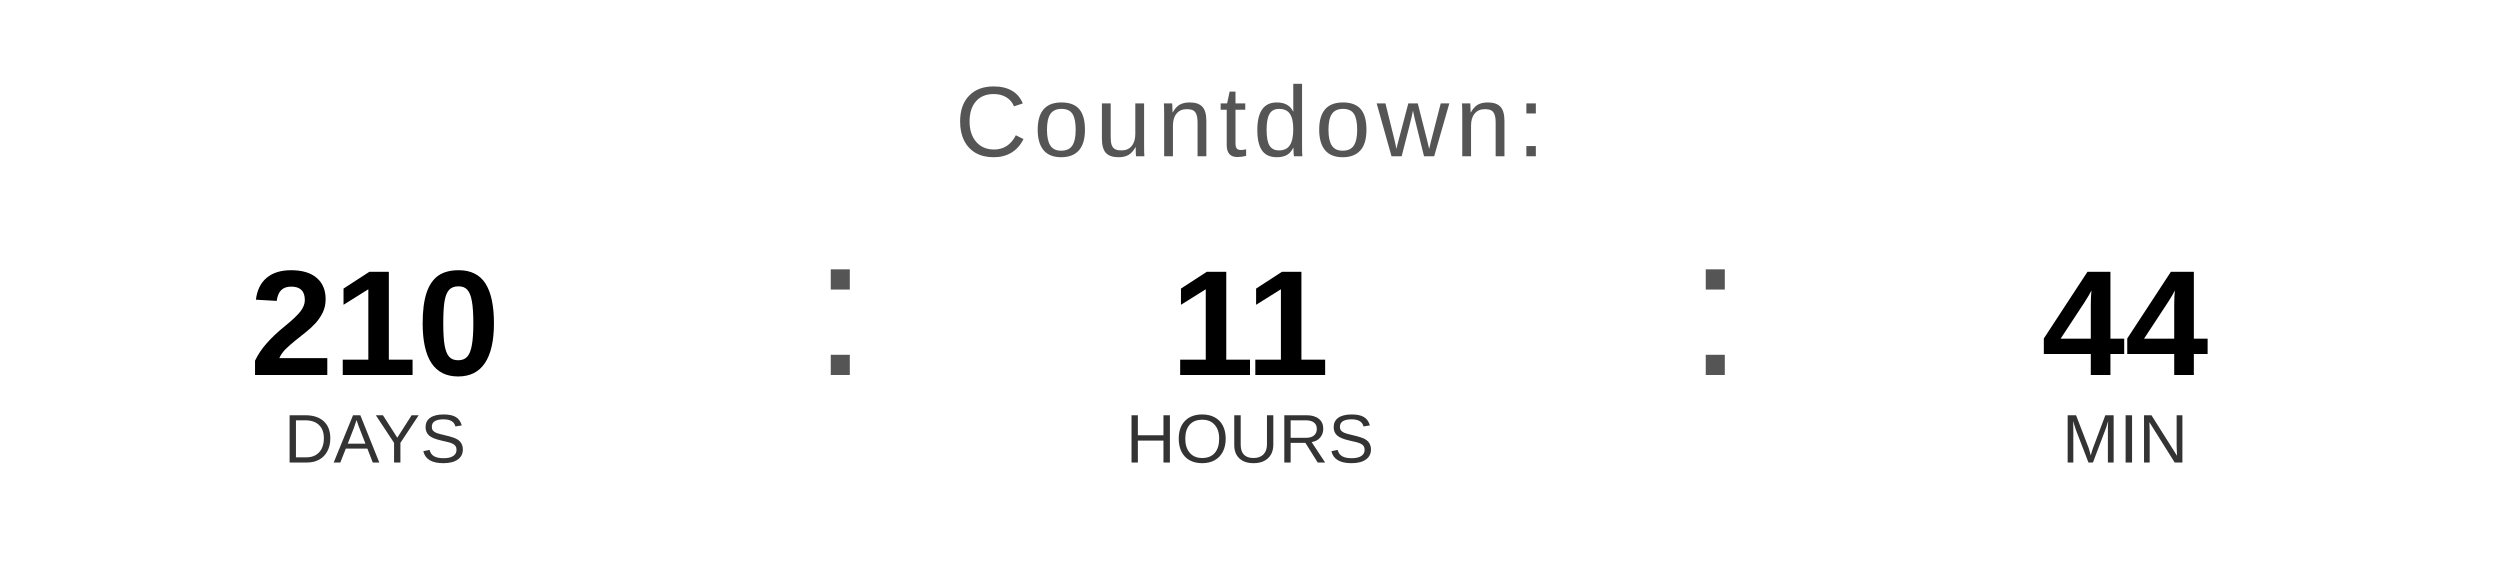
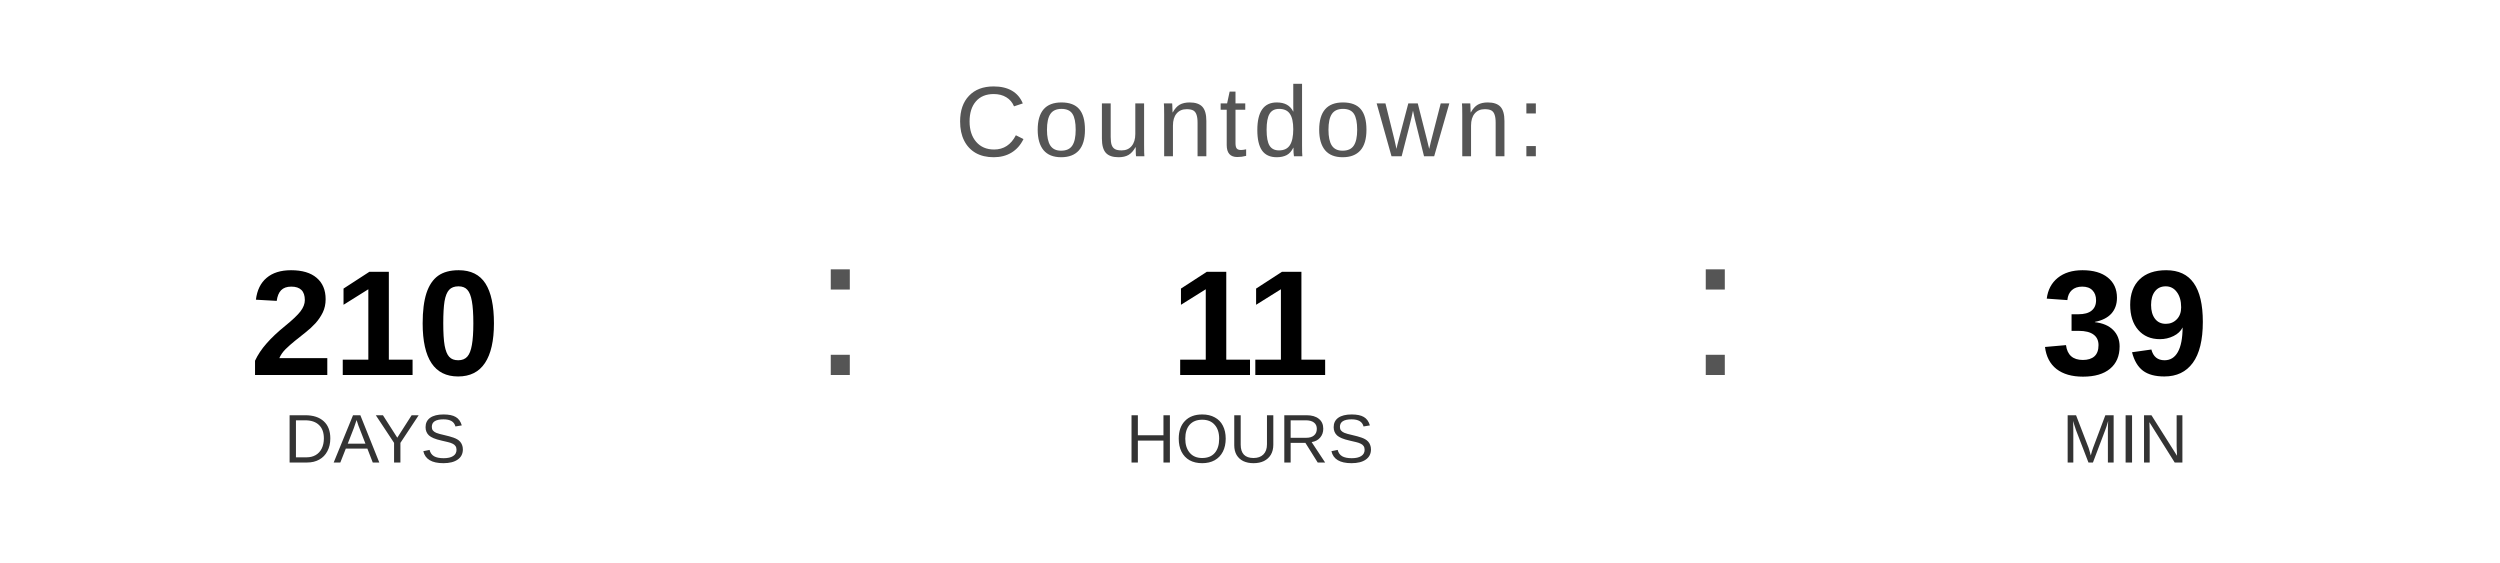
<svg xmlns="http://www.w3.org/2000/svg" width="400" height="90" viewBox="0 0 400 90">
  <text x="200" y="25" font-family="Arial, Helvetica, sans-serif" font-size="16" fill="#555555" text-anchor="middle" letter-spacing="1">
    Countdown:
  </text>
  <text x="60" y="60" font-family="Arial, Helvetica, sans-serif" font-size="24" font-weight="bold" fill="#000000" text-anchor="middle">210</text>
  <text x="60" y="74" font-family="Arial, Helvetica, sans-serif" font-size="11" fill="#333333" text-anchor="middle">DAYS</text>
  <text x="130" y="60" font-family="Arial, sans-serif" font-size="32" fill="#555555">:</text>
  <text x="200" y="60" font-family="Arial, Helvetica, sans-serif" font-size="24" font-weight="bold" fill="#000000" text-anchor="middle">11</text>
  <text x="200" y="74" font-family="Arial, Helvetica, sans-serif" font-size="11" fill="#333333" text-anchor="middle">HOURS</text>
  <text x="270" y="60" font-family="Arial, sans-serif" font-size="32" fill="#555555">:</text>
-   <text x="340" y="60" font-family="Arial, Helvetica, sans-serif" font-size="24" font-weight="bold" fill="#000000" text-anchor="middle">44</text>
+   <text x="340" y="60" font-family="Arial, Helvetica, sans-serif" font-size="24" font-weight="bold" fill="#000000" text-anchor="middle">39</text>
  <text x="340" y="74" font-family="Arial, Helvetica, sans-serif" font-size="11" fill="#333333" text-anchor="middle">MIN</text>
</svg>
